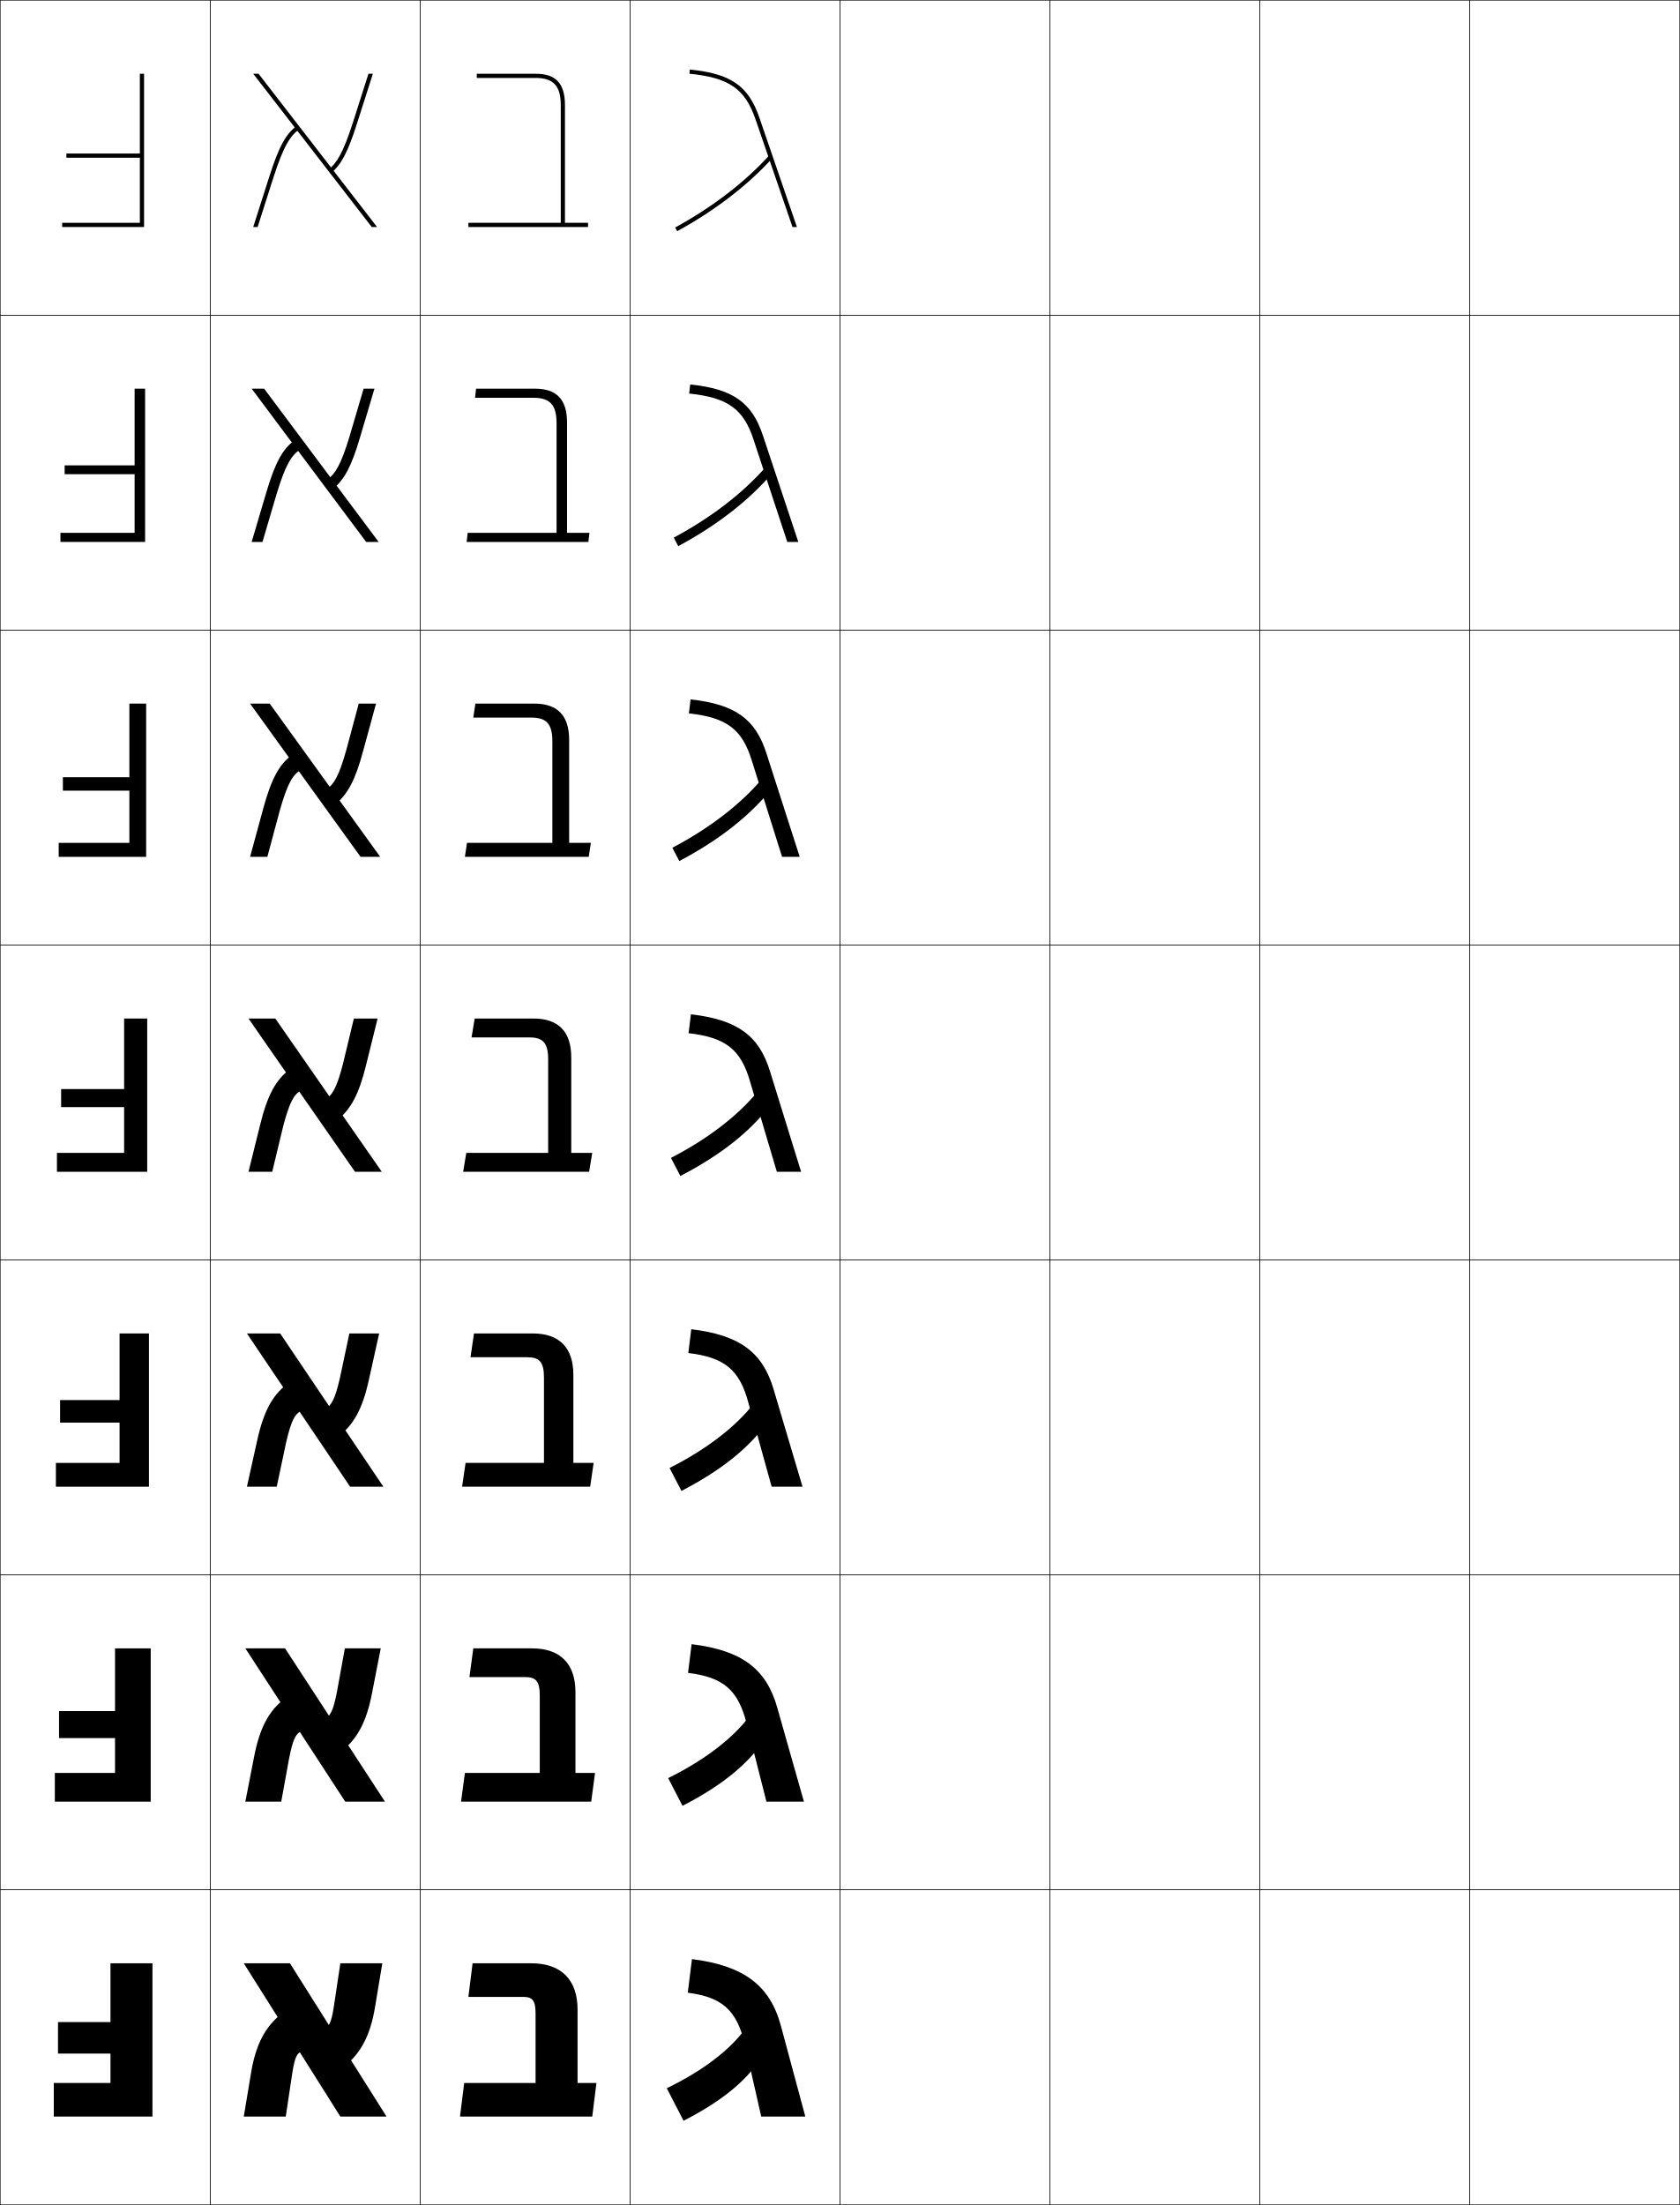
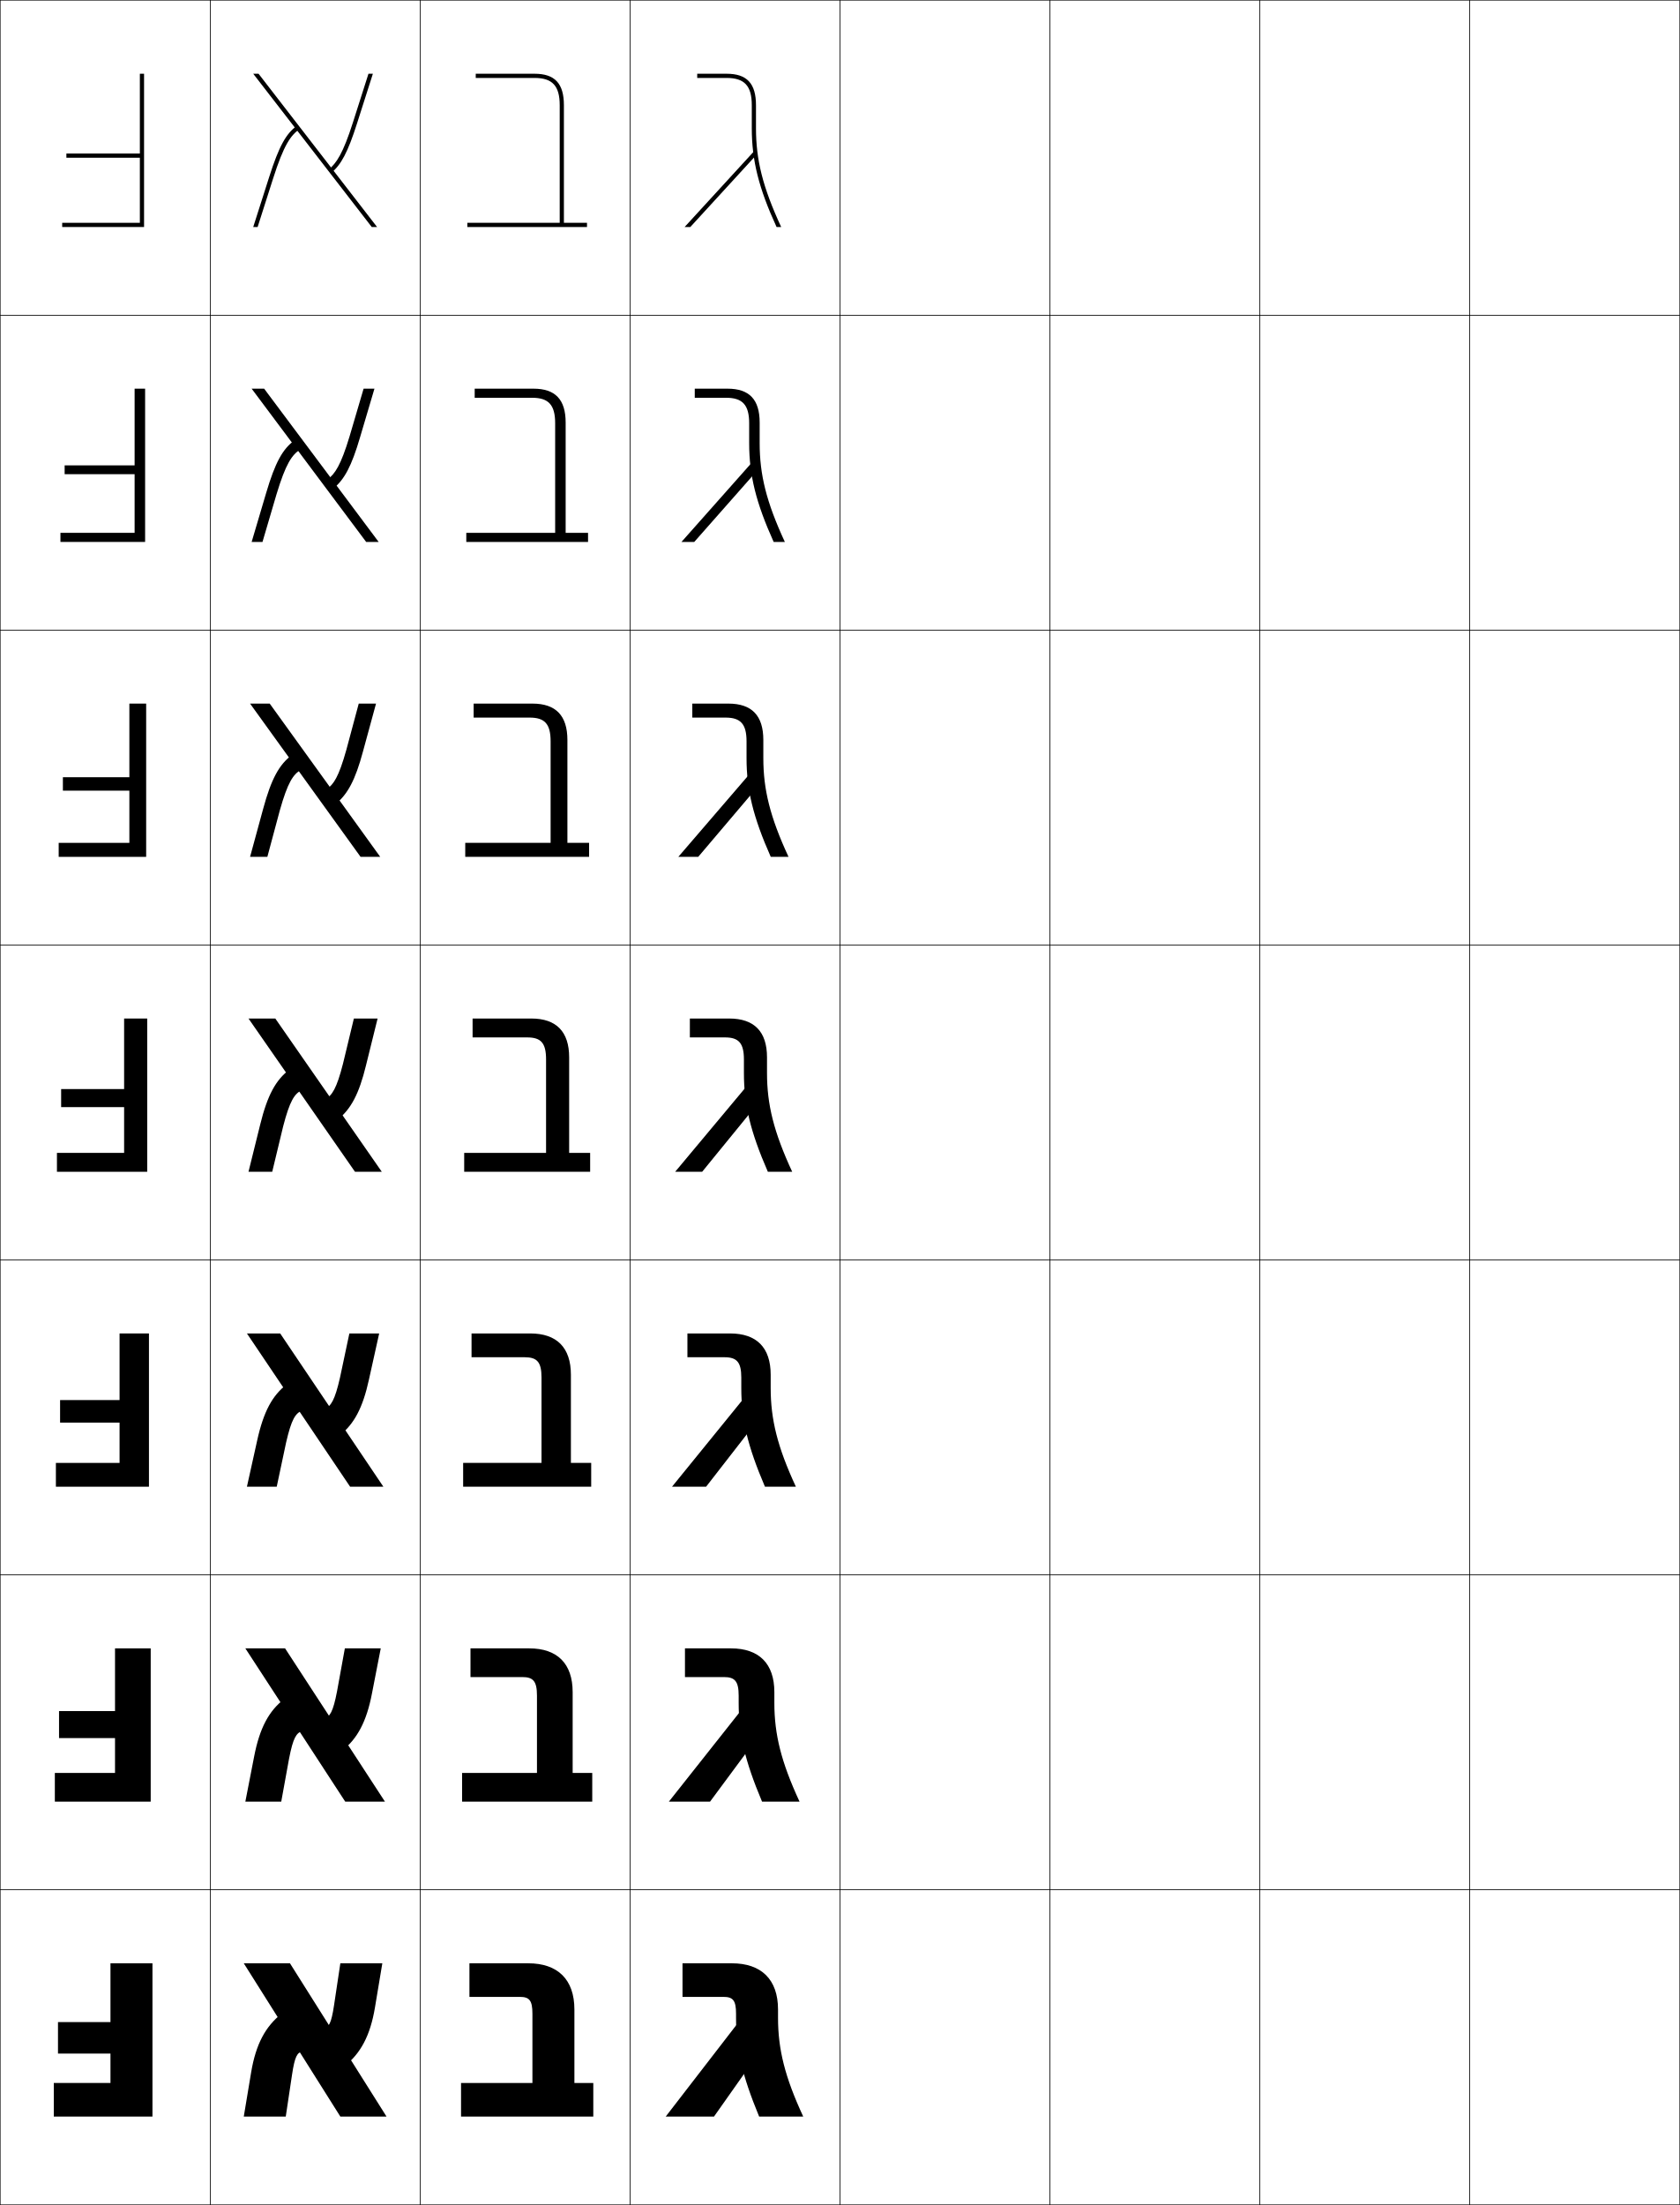
<svg xmlns="http://www.w3.org/2000/svg" width="800.25" height="1050.25" viewBox="0 0 800.25 1050.25" overflow="visible" enable-background="new 0 0 800.25 1050.25" xml:space="preserve">
  <g id="レイヤー1">
    <g>
      <rect x="0.125" y="0.125" fill="none" stroke="#000000" stroke-width="0.25" width="100" height="150" />
      <rect x="100.125" y="0.125" fill="none" stroke="#000000" stroke-width="0.25" width="100" height="150" />
      <rect x="200.125" y="0.125" fill="none" stroke="#000000" stroke-width="0.25" width="100" height="150" />
      <rect x="300.125" y="0.125" fill="none" stroke="#000000" stroke-width="0.25" width="100" height="150" />
      <rect x="400.125" y="0.125" fill="none" stroke="#000000" stroke-width="0.25" width="100" height="150" />
      <rect x="500.125" y="0.125" fill="none" stroke="#000000" stroke-width="0.25" width="100" height="150" />
      <rect x="600.125" y="0.125" fill="none" stroke="#000000" stroke-width="0.25" width="100" height="150" />
      <rect x="0.125" y="150.125" fill="none" stroke="#000000" stroke-width="0.25" width="100" height="150" />
      <rect x="100.125" y="150.125" fill="none" stroke="#000000" stroke-width="0.25" width="100" height="150" />
      <rect x="200.125" y="150.125" fill="none" stroke="#000000" stroke-width="0.25" width="100" height="150" />
      <rect x="300.125" y="150.125" fill="none" stroke="#000000" stroke-width="0.25" width="100" height="150" />
      <rect x="400.125" y="150.125" fill="none" stroke="#000000" stroke-width="0.25" width="100" height="150" />
      <rect x="500.125" y="150.125" fill="none" stroke="#000000" stroke-width="0.25" width="100" height="150" />
      <rect x="600.125" y="150.125" fill="none" stroke="#000000" stroke-width="0.25" width="100" height="150" />
      <rect x="0.125" y="300.125" fill="none" stroke="#000000" stroke-width="0.25" width="100" height="150" />
      <rect x="100.125" y="300.125" fill="none" stroke="#000000" stroke-width="0.25" width="100" height="150" />
      <rect x="200.125" y="300.125" fill="none" stroke="#000000" stroke-width="0.25" width="100" height="150" />
      <rect x="300.125" y="300.125" fill="none" stroke="#000000" stroke-width="0.25" width="100" height="150" />
      <rect x="400.125" y="300.125" fill="none" stroke="#000000" stroke-width="0.25" width="100" height="150" />
      <rect x="500.125" y="300.125" fill="none" stroke="#000000" stroke-width="0.25" width="100" height="150" />
      <rect x="600.125" y="300.125" fill="none" stroke="#000000" stroke-width="0.25" width="100" height="150" />
      <rect x="0.125" y="450.125" fill="none" stroke="#000000" stroke-width="0.25" width="100" height="150" />
      <rect x="100.125" y="450.125" fill="none" stroke="#000000" stroke-width="0.25" width="100" height="150" />
      <rect x="200.125" y="450.125" fill="none" stroke="#000000" stroke-width="0.25" width="100" height="150" />
      <rect x="300.125" y="450.125" fill="none" stroke="#000000" stroke-width="0.25" width="100" height="150" />
      <rect x="400.125" y="450.125" fill="none" stroke="#000000" stroke-width="0.25" width="100" height="150" />
      <rect x="500.125" y="450.125" fill="none" stroke="#000000" stroke-width="0.25" width="100" height="150" />
      <rect x="600.125" y="450.125" fill="none" stroke="#000000" stroke-width="0.25" width="100" height="150" />
      <rect x="0.125" y="600.125" fill="none" stroke="#000000" stroke-width="0.25" width="100" height="150" />
      <rect x="100.125" y="600.125" fill="none" stroke="#000000" stroke-width="0.25" width="100" height="150" />
      <rect x="200.125" y="600.125" fill="none" stroke="#000000" stroke-width="0.25" width="100" height="150" />
      <rect x="300.125" y="600.125" fill="none" stroke="#000000" stroke-width="0.25" width="100" height="150" />
      <rect x="400.125" y="600.125" fill="none" stroke="#000000" stroke-width="0.25" width="100" height="150" />
      <rect x="500.125" y="600.125" fill="none" stroke="#000000" stroke-width="0.25" width="100" height="150" />
      <rect x="600.125" y="600.125" fill="none" stroke="#000000" stroke-width="0.25" width="100" height="150" />
      <rect x="0.125" y="750.125" fill="none" stroke="#000000" stroke-width="0.25" width="100" height="150" />
      <rect x="100.125" y="750.125" fill="none" stroke="#000000" stroke-width="0.25" width="100" height="150" />
      <rect x="200.125" y="750.125" fill="none" stroke="#000000" stroke-width="0.25" width="100" height="150" />
      <rect x="300.125" y="750.125" fill="none" stroke="#000000" stroke-width="0.25" width="100" height="150" />
      <rect x="400.125" y="750.125" fill="none" stroke="#000000" stroke-width="0.25" width="100" height="150" />
      <rect x="500.125" y="750.125" fill="none" stroke="#000000" stroke-width="0.25" width="100" height="150" />
      <rect x="600.125" y="750.125" fill="none" stroke="#000000" stroke-width="0.25" width="100" height="150" />
      <rect x="0.125" y="900.125" fill="none" stroke="#000000" stroke-width="0.25" width="100" height="150" />
      <rect x="100.125" y="900.125" fill="none" stroke="#000000" stroke-width="0.25" width="100" height="150" />
      <rect x="200.125" y="900.125" fill="none" stroke="#000000" stroke-width="0.25" width="100" height="150" />
      <rect x="300.125" y="900.125" fill="none" stroke="#000000" stroke-width="0.25" width="100" height="150" />
      <rect x="400.125" y="900.125" fill="none" stroke="#000000" stroke-width="0.25" width="100" height="150" />
      <rect x="500.125" y="900.125" fill="none" stroke="#000000" stroke-width="0.25" width="100" height="150" />
      <rect x="600.125" y="900.125" fill="none" stroke="#000000" stroke-width="0.25" width="100" height="150" />
      <rect x="700.125" y="0.125" fill="none" stroke="#000000" stroke-width="0.25" width="100" height="150" />
      <rect x="700.125" y="150.125" fill="none" stroke="#000000" stroke-width="0.25" width="100" height="150" />
      <rect x="700.125" y="300.125" fill="none" stroke="#000000" stroke-width="0.25" width="100" height="150" />
      <rect x="700.125" y="450.125" fill="none" stroke="#000000" stroke-width="0.25" width="100" height="150" />
      <rect x="700.125" y="600.125" fill="none" stroke="#000000" stroke-width="0.25" width="100" height="150" />
      <rect x="700.125" y="750.125" fill="none" stroke="#000000" stroke-width="0.25" width="100" height="150" />
      <rect x="700.125" y="900.125" fill="none" stroke="#000000" stroke-width="0.25" width="100" height="150" />
    </g>
    <g>
      <polygon points="27.625,978.125 52.625,978.125 52.625,992.125 25.625,992.125 25.625,1008.125 72.625,1008.125 72.625,935.125       52.625,935.125 52.625,963.125 27.625,963.125 " />
      <polygon points="71.791,858.125 71.791,785.125 54.792,785.125 54.792,814.991 28.125,814.991       28.125,827.858 54.792,827.858 54.792,844.458 26.125,844.458 26.125,858.125 " />
      <polygon points="70.958,708.125 70.958,635.125 56.958,635.125 56.958,666.858 28.625,666.858       28.625,677.592 56.958,677.592 56.958,696.792 26.625,696.792 26.625,708.125 " />
      <polygon points="70.125,558.125 70.125,485.125 59.125,485.125 59.125,518.726 29.125,518.726 29.125,527.325       59.125,527.325 59.125,549.125 27.125,549.125 27.125,558.125 " />
      <polygon points="69.625,408.125 69.625,335.125 61.625,335.125 61.625,370.192       29.958,370.192 29.958,376.591 61.625,376.591 61.625,401.458 27.958,401.458       27.958,408.125 " />
      <polygon points="69.125,258.125 69.125,185.125 64.125,185.125 64.125,221.659 30.792,221.659       30.792,225.858 64.125,225.858 64.125,253.792 28.792,253.792 28.792,258.125 " />
      <polygon points="29.625,106.125 29.625,108.125 68.625,108.125 68.625,35.125 66.625,35.125 66.625,73.125 31.625,73.125       31.625,75.125 66.625,75.125 66.625,106.125 " />
    </g>
    <g>
      <g>
        <polygon points="138.125,935.125 184.125,1008.125 162.125,1008.125 116.125,935.125 " />
        <path d="M154.125,966.125c2.5-0.44,3.682-2.221,5-11l3-20h20l-3.5,21       c-2.274,13.646-6.897,21.921-14.5,28L154.125,966.125z" />
        <path d="M119.625,987.125c2.274-13.646,6.897-21.921,14.5-28l10,18c-2.5,0.44-3.683,2.221-5,11       l-3,20h-20L119.625,987.125z" />
      </g>
      <g>
        <polygon points="135.798,785.125 183.375,858.125 164.452,858.125 116.875,785.125 " />
        <path d="M164.275,785.125h17.1l-4.183,21.467       c-2.613,13.62-7.003,21.54-14.138,27.246l-8.625-15.26       c2.719-0.877,4.226-3.138,6.112-12.921L164.275,785.125z" />
        <path d="M143.979,824.512c-2.797,0.864-4.328,3.119-6.27,13.08L133.975,858.125       h-17.1l4.183-21.468c2.672-13.804,7.087-21.731,14.313-27.419L143.979,824.512z" />
      </g>
      <g>
        <polygon points="133.472,635.125 182.625,708.125 166.779,708.125 117.625,635.125 " />
        <path d="M166.425,635.125H180.625l-4.866,21.935c-2.952,13.595-7.109,21.159-13.776,26.492       l-7.25-12.521c2.939-1.312,4.771-4.054,7.224-14.841L166.425,635.125z" />
        <path d="M143.832,671.898c-3.092,1.289-4.973,4.019-7.539,15.161L131.825,708.125H117.625       l4.866-21.935c3.069-13.962,7.276-21.542,14.126-26.839L143.832,671.898z" />
      </g>
      <g>
        <polygon points="131.145,485.125 181.875,558.125 169.105,558.125 118.375,485.125 " />
        <path d="M168.575,485.125H179.875l-5.549,22.402       c-3.29,13.568-7.215,20.778-13.414,25.737l-5.875-9.78       c3.158-1.748,5.314-4.971,8.336-16.762L168.575,485.125z" />
        <path d="M143.686,519.285c-3.389,1.714-5.618,4.918-8.809,17.241L129.675,558.125H118.375       l5.549-22.401c3.467-14.121,7.466-21.353,13.939-26.259L143.686,519.285z" />
      </g>
      <g>
        <polygon points="128.484,335.125 181.125,408.125 171.765,408.125 119.125,335.125 " />
        <path d="M170.892,335.125h8.233l-6.231,22.87       c-3.629,13.542-7.321,20.397-13.052,24.983l-4.333-7.041       c3.377-2.184,5.858-5.888,9.448-18.682L170.892,335.125z" />
        <path d="M143.373,366.671c-3.685,2.139-6.264,5.817-10.079,19.322l-5.936,22.131       h-8.233l6.231-22.869c3.865-14.279,7.656-21.162,13.753-25.678L143.373,366.671z" />
      </g>
      <g>
        <polygon points="125.825,185.125 180.375,258.125 174.425,258.125 119.875,185.125 " />
        <path d="M173.208,185.125H178.375l-6.914,23.337c-3.968,13.517-7.427,20.016-12.69,24.229       l-2.792-4.301c3.596-2.62,6.403-6.804,10.56-20.603L173.208,185.125z" />
        <path d="M143.06,214.059c-3.981,2.563-6.909,6.716-11.349,21.403L125.042,258.125H119.875       l6.914-23.336c4.262-14.438,7.846-20.972,13.567-25.097L143.06,214.059z" />
      </g>
      <g>
        <polygon points="123.165,35.125 179.625,108.125 177.085,108.125 120.625,35.125 " />
        <path d="M175.525,35.125H177.625l-7.597,23.805c-4.307,13.491-7.533,19.635-12.328,23.476       l-1.25-1.561c3.814-3.056,6.947-7.722,11.672-22.523L175.525,35.125z" />
        <path d="M142.747,61.445c-4.277,2.987-7.555,7.615-12.619,23.483L122.725,108.125H120.625       l7.597-23.804c4.659-14.596,8.035-20.782,13.381-24.517L142.747,61.445z" />
      </g>
    </g>
    <g>
-       <path d="M269.125,106.125h11v2h-57v-2h44v-56c0-9.234-3.477-13-12-13h-28v-2h28c9.683,0,14,4.625,14,15V106.125z" />
-       <path d="M265.125,201.625c0-8.8-3.145-12.167-11-12.167h-27.834l0.5-4.333h28      c10.418,0,15.333,5.171,15.333,16.167v52.5h10.667l-0.5,4.333h-58l0.5-4.333H265.125      V201.625z" />
-       <path d="M263.125,353.125c0-8.365-2.812-11.333-10-11.333h-27.667l1-6.667h28      c11.153,0,16.667,5.716,16.667,17.333v49h10.333l-1,6.667h-59l1-6.667H263.125V353.125z" />
-       <path d="M261.125,504.625c0-7.931-2.479-10.5-9-10.5h-27.5l1.5-9h28c11.889,0,18,6.262,18,18.5v45.5h10l-1.5,9      h-60l1.5-9h39V504.625z" />
-       <path d="M259.125,656.125c0-7.401-2.14-9.667-8-9.667h-27L225.792,635.125h28      c12.597,0,19.333,6.729,19.333,19.667v41.999h9.667L281.125,708.125h-61l1.667-11.334      H259.125V656.125z" />
-       <path d="M257.125,807.625c0-6.871-1.8-8.833-7-8.833h-26.5L225.458,785.125h28      c13.305,0,20.667,7.195,20.667,20.833v38.5h9.333L281.625,858.125h-62l1.833-13.667H257.125      V807.625z" />
-       <path d="M255.125,959.125c0-6.342-1.46-8-6-8h-26l2-16h28c14.014,0,22,7.662,22,22v35h9l-2,16h-63l2-16h34      V959.125z" />
+       <path d="M268.625,106.125h11v2h-57v-2h44v-56c0-9.234-3.477-13-12-13h-28v-2h28c9.684,0,14,4.625,14,15V106.125z" />
+       <path d="M264.458,201.625c0-8.8-3.144-12.167-11-12.167H226.125v-4.333h28      c10.418,0,15.333,5.171,15.333,16.167v52.5h10.667v4.333h-58v-4.333h42.333V201.625z" />
+       <path d="M262.292,353.125c0-8.365-2.811-11.333-10-11.333H225.625V335.125h28      c11.154,0,16.667,5.716,16.667,17.333v49H280.625V408.125h-59v-6.667h40.667V353.125z" />
+       <path d="M260.125,504.625c0-7.931-2.479-10.5-9-10.5h-26v-9h28c11.889,0,18,6.262,18,18.5v45.5h10v9h-60v-9h39      V504.625z" />
+       <path d="M257.958,656.125c0-7.401-2.14-9.667-8-9.667H224.625V635.125h28      c12.597,0,19.333,6.729,19.333,19.667v41.999h9.667V708.125h-61v-11.334h37.333V656.125z" />
+       <path d="M255.792,807.625c0-6.871-1.8-8.833-7-8.833H224.125V785.125h28      c13.305,0,20.667,7.195,20.667,20.833v38.5H282.125V858.125h-62v-13.667h35.667V807.625z" />
+       <path d="M253.625,959.125c0-6.342-1.461-8-6-8h-24v-16h28c14.014,0,22,7.662,22,22v35h9v16h-63v-16h34V959.125z      " />
    </g>
    <g>
      <g>
-         <path d="M383.625,1008.125l-11.637-43.221C366.779,945.564,354.261,936.245,329.625,933.125l-2,16       c16.366,2.14,23.473,8.266,27.275,25l7.725,34H383.625z" />
-         <path d="M355.125,966.125c-6.851,9.737-19.953,20.05-37.5,28.5l8,15.5       c20.12-10.316,31.733-20.692,38.5-32.5L355.125,966.125z" />
+         <path d="M360.125,61.125v-11c0-10.375-4.316-15-14-15h-14v2h14c8.523,0,12,3.766,12,13v11       c0,15.271,3.326,28.523,11.805,47H372.125C363.277,89.029,360.125,76.041,360.125,61.125z" />
+         <polygon points="359.125,72.125 326.125,108.125 328.84,108.125 360.6,73.477 " />
      </g>
      <g>
-         <path d="M370.285,813.441c-5.214-18.659-17.032-27.392-40.827-30.316l-1.7,13.665       c16.775,2.095,23.971,8.077,27.971,24.443L365.105,858.125h17.853L370.285,813.441z" />
-         <path d="M357.021,817.423c-7.643,10.251-21.148,20.831-38.73,29.492L325.118,860.125       c19.89-10.237,32.271-20.89,39.931-32.895L357.021,817.423z" />
+         <path d="M361.875,211.125v-9.833c0-11.036-4.929-16.167-15.333-16.167h-15.583v4.333       h14.917c7.86,0,11,3.415,11,12.167V211.125       c0,15.17,3.231,28.282,11.67,47H373.875       C365.044,239.067,361.875,226.052,361.875,211.125z" />
+         <polygon points="358.041,220.458 324.625,258.125 330.72,258.125 361.771,222.918 " />
      </g>
      <g>
-         <path d="M368.582,661.978c-5.218-17.977-16.337-26.122-39.291-28.853l-1.399,11.33       c17.185,2.051,24.47,7.89,28.667,23.887L367.587,708.125h14.705L368.582,661.978z" />
-         <path d="M358.919,668.722c-8.435,10.765-22.343,21.611-39.96,30.484L324.612,710.125       c19.66-10.158,32.807-21.087,41.361-33.288L358.919,668.722z" />
+         <path d="M363.625,361.125v-8.667c0-11.696-5.54-17.333-16.667-17.333h-17.167v6.667H345.625       c7.195,0,10,3.063,10,11.333v8c0,15.069,3.138,28.041,11.536,47H375.625       C366.812,389.104,363.625,376.063,363.625,361.125z" />
+         <polygon points="356.958,368.792 323.125,408.125 332.602,408.125 362.942,372.359 " />
      </g>
      <g>
-         <path d="M366.879,510.515C361.656,493.219,351.237,485.66,329.125,483.125l-1.099,8.995       c17.594,2.007,24.968,7.701,29.364,23.33L370.067,558.125H381.625L366.879,510.515z" />
-         <path d="M360.816,520.021c-9.228,11.278-23.539,22.392-41.191,31.477l4.48,8.628       c19.43-10.079,33.344-21.284,42.792-33.683L360.816,520.021z" />
+         <path d="M365.375,511.125v-7.5c0-12.356-6.152-18.5-18-18.5h-18.75v9h16.75c6.531,0,9,2.712,9,10.5v6.5       c0,14.969,3.043,27.8,11.402,47H377.375C368.578,539.143,365.375,526.074,365.375,511.125z" />
+         <polygon points="355.875,517.125 321.625,558.125 334.482,558.125 364.113,521.801 " />
      </g>
      <g>
-         <path d="M365.176,359.051c-5.228-16.614-14.947-23.586-36.218-25.926l-0.799,6.661       c18.004,1.962,25.468,7.513,30.06,22.773l14.329,45.566h8.41L365.176,359.051z" />
-         <path d="M362.714,371.319c-10.021,11.792-24.734,23.172-42.422,32.469l3.307,6.337       c18.946-10,33.444-21.481,43.663-34.077L362.714,371.319z" />
+         <path d="M367.125,661.125v-6.333c0-13.018-6.764-19.667-19.333-19.667h-20.333v11.333       h17.667c5.868,0,8,2.361,8,9.667v5c0,14.868,2.949,27.559,11.268,47H379.125       C370.346,689.18,367.125,676.085,367.125,661.125z" />
+         <polygon points="354.791,665.458 320.125,708.125 336.363,708.125 365.283,670.909 " />
      </g>
      <g>
-         <path d="M363.473,207.588c-5.231-15.933-14.251-22.318-34.681-24.463l-0.498,4.325       c18.413,1.918,25.966,7.325,30.755,22.216L375.029,258.125h5.263L363.473,207.588z" />
-         <path d="M364.611,222.618c-10.812,12.305-25.929,23.952-43.653,33.461l2.134,4.046       c18.463-9.921,33.544-21.678,44.535-34.472L364.611,222.618z" />
+         <path d="M368.875,811.125v-5.167c0-13.677-7.375-20.833-20.667-20.833h-21.917v13.667H344.875       c5.203,0,7,2.009,7,8.833v3.5c0,14.768,2.855,27.316,11.134,47H380.875       C372.113,839.218,368.875,826.097,368.875,811.125z" />
+         <polygon points="353.708,813.792 318.625,858.125 338.244,858.125 366.454,820.017 " />
      </g>
      <g>
-         <path d="M361.77,56.125c-5.236-15.252-13.556-21.05-33.145-23l-0.198,1.99       c18.823,1.874,26.466,7.137,31.452,21.659L377.51,108.125H379.625L361.77,56.125z" />
-         <path d="M366.509,73.917c-11.604,12.818-27.125,24.732-44.884,34.453l0.96,1.755       c17.979-9.842,33.645-21.875,45.407-34.866L366.509,73.917z" />
+         <path d="M350.625,961.125c0,14.667,2.762,27.075,11,47h21c-8.744-18.869-12-32.018-12-47v-4       c0-14.338-7.986-22-22-22h-23.5v16h19.5c4.539,0,6,1.658,6,8V961.125z" />
+         <polygon points="352.625,962.125 317.125,1008.125 340.125,1008.125 367.625,969.125 " />
      </g>
    </g>
  </g>
</svg>
